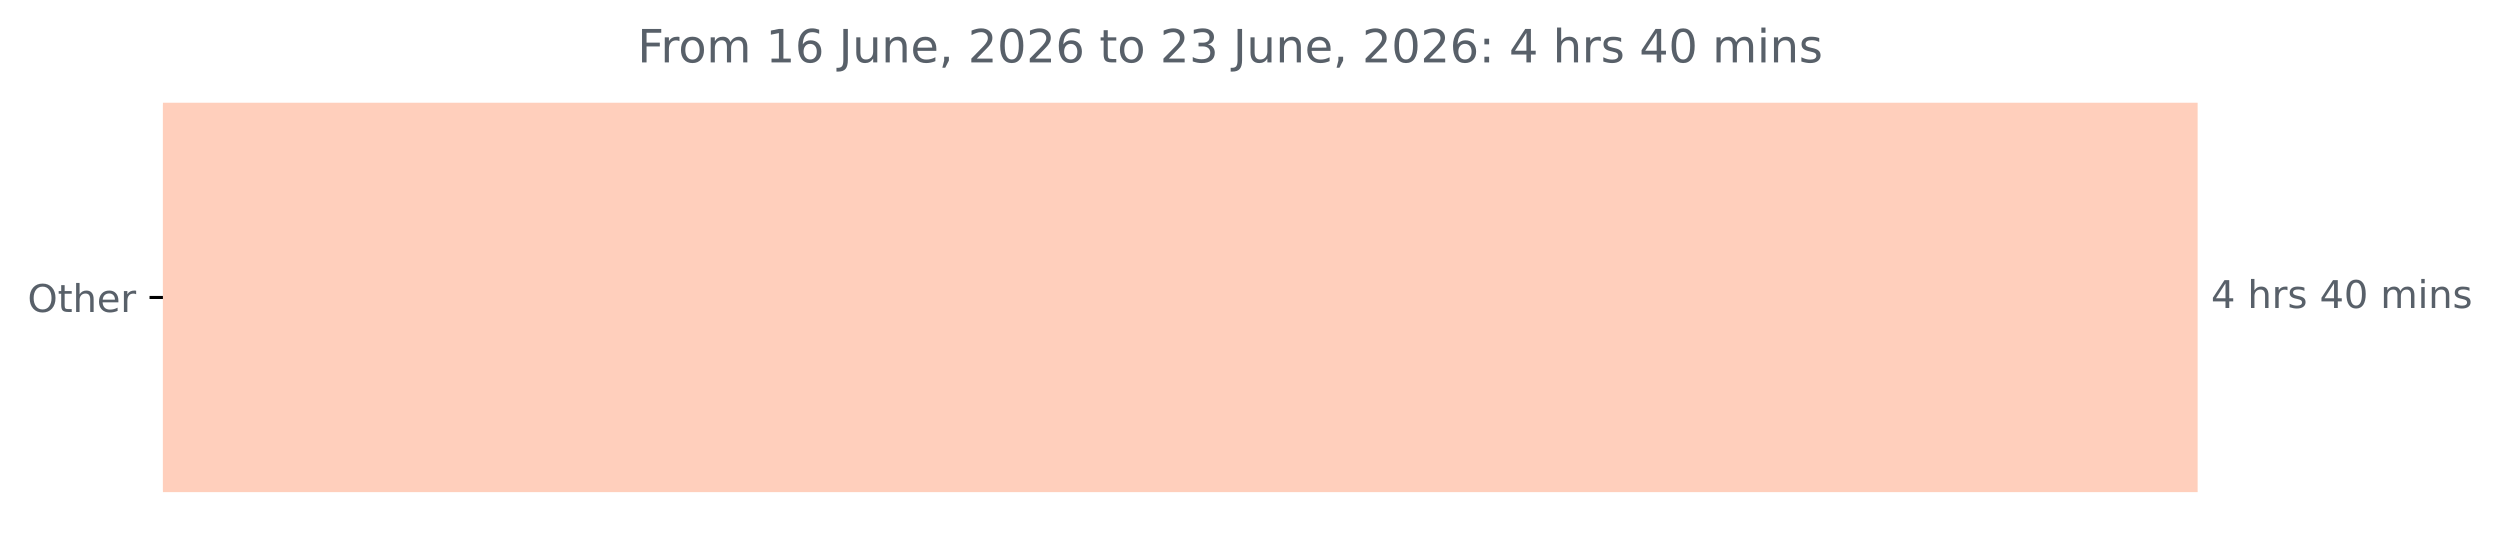
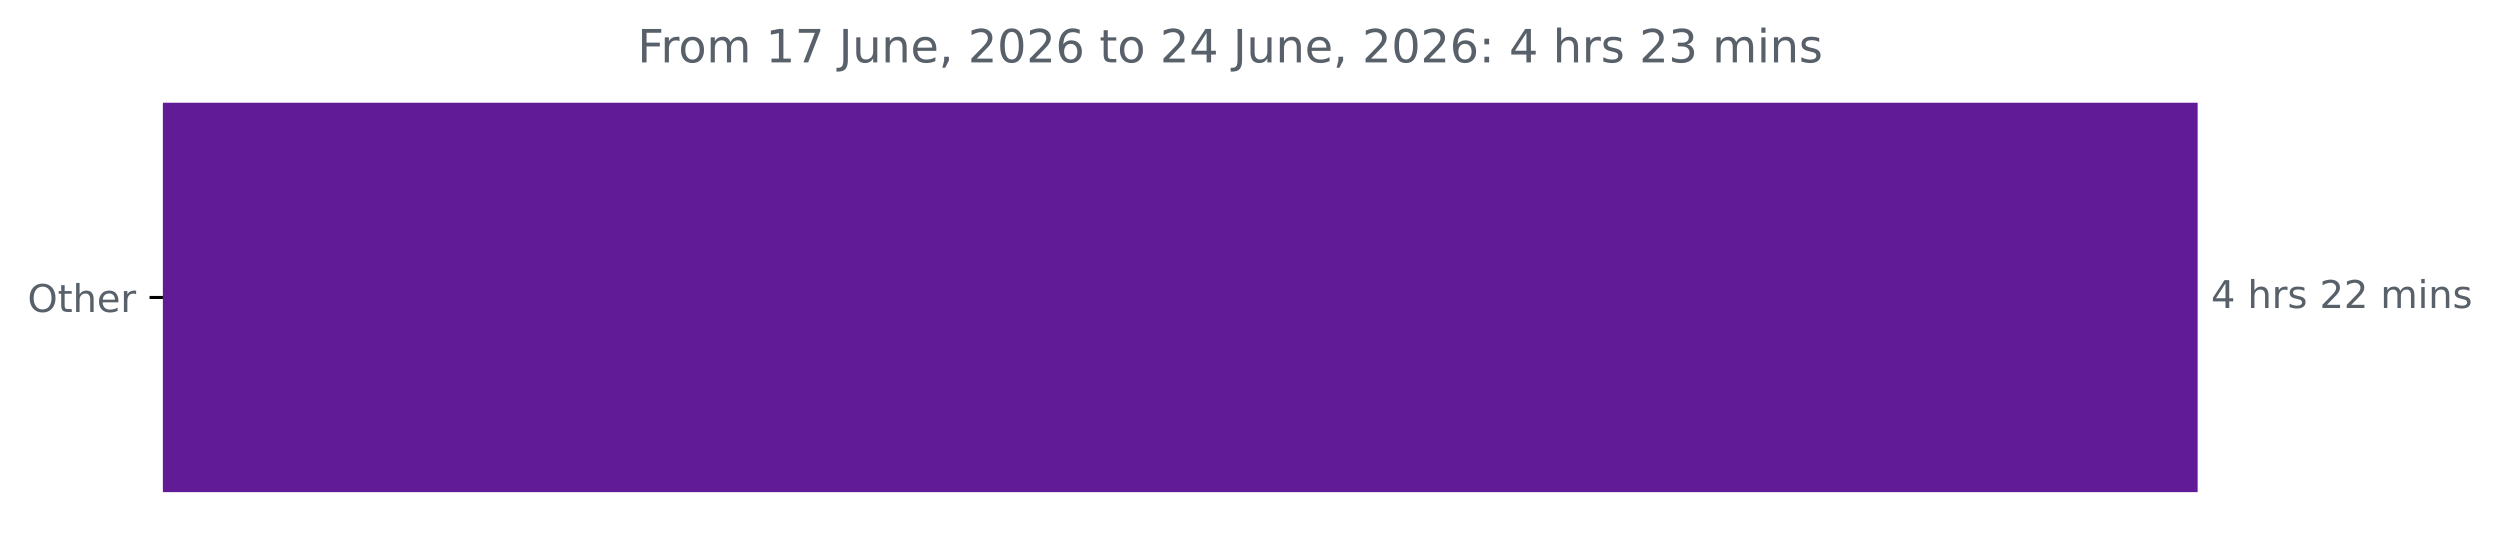
<svg xmlns="http://www.w3.org/2000/svg" xmlns:xlink="http://www.w3.org/1999/xlink" width="653.568pt" height="140.398pt" viewBox="0 0 653.568 140.398" version="1.1">
  <defs>
    <style type="text/css">*{stroke-linejoin: round; stroke-linecap: butt}</style>
  </defs>
  <g id="figure_1">
    <g id="patch_1">
      <path d="M 0 140.398  L 653.568 140.398  L 653.568 0  L 0 0  L 0 140.398  z " style="fill: none" />
    </g>
    <g id="axes_1">
      <g id="patch_2">
-         <path d="M 42.594 27.358  L 574.022 27.358  L 574.022 128.158  L 42.594 128.158  z " clip-path="url(#p1db2396ee8)" style="fill: #ffcfbc; stroke: #ffcfbc; stroke-linejoin: miter" />
+         <path d="M 42.594 27.358  L 574.022 27.358  L 574.022 128.158  L 42.594 128.158  z " clip-path="url(#pff5767e9ac)" style="fill: #621b96; stroke: #621b96; stroke-linejoin: miter" />
      </g>
      <g id="matplotlib.axis_1" />
      <g id="matplotlib.axis_2">
        <g id="ytick_1">
          <g id="line2d_1">
            <defs>
-               <path id="m0198530058" d="M 0 0  L -3.5 0  " style="stroke: #000000; stroke-width: 0.8" />
+               <path id="m1057a9647e" d="M 0 0  L -3.5 0  " style="stroke: #000000; stroke-width: 0.8" />
            </defs>
            <g>
-               <use xlink:href="#m0198530058" x="42.594" y="77.758" style="stroke: #000000; stroke-width: 0.8" />
+               <use xlink:href="#m1057a9647e" x="42.594" y="77.758" style="stroke: #000000; stroke-width: 0.8" />
            </g>
          </g>
          <g id="text_1">
            <g style="fill: #586069" transform="translate(7.2 81.55734) scale(0.1 -0.1)">
              <defs>
                <path id="DejaVuSans-4f" d="M 2522 4238  Q 1834 4238 1429 3725  Q 1025 3213 1025 2328  Q 1025 1447 1429 934  Q 1834 422 2522 422  Q 3209 422 3611 934  Q 4013 1447 4013 2328  Q 4013 3213 3611 3725  Q 3209 4238 2522 4238  z M 2522 4750  Q 3503 4750 4090 4092  Q 4678 3434 4678 2328  Q 4678 1225 4090 567  Q 3503 -91 2522 -91  Q 1538 -91 948 565  Q 359 1222 359 2328  Q 359 3434 948 4092  Q 1538 4750 2522 4750  z " transform="scale(0.015625)" />
                <path id="DejaVuSans-74" d="M 1172 4494  L 1172 3500  L 2356 3500  L 2356 3053  L 1172 3053  L 1172 1153  Q 1172 725 1289 603  Q 1406 481 1766 481  L 2356 481  L 2356 0  L 1766 0  Q 1100 0 847 248  Q 594 497 594 1153  L 594 3053  L 172 3053  L 172 3500  L 594 3500  L 594 4494  L 1172 4494  z " transform="scale(0.015625)" />
                <path id="DejaVuSans-68" d="M 3513 2113  L 3513 0  L 2938 0  L 2938 2094  Q 2938 2591 2744 2837  Q 2550 3084 2163 3084  Q 1697 3084 1428 2787  Q 1159 2491 1159 1978  L 1159 0  L 581 0  L 581 4863  L 1159 4863  L 1159 2956  Q 1366 3272 1645 3428  Q 1925 3584 2291 3584  Q 2894 3584 3203 3211  Q 3513 2838 3513 2113  z " transform="scale(0.015625)" />
                <path id="DejaVuSans-65" d="M 3597 1894  L 3597 1613  L 953 1613  Q 991 1019 1311 708  Q 1631 397 2203 397  Q 2534 397 2845 478  Q 3156 559 3463 722  L 3463 178  Q 3153 47 2828 -22  Q 2503 -91 2169 -91  Q 1331 -91 842 396  Q 353 884 353 1716  Q 353 2575 817 3079  Q 1281 3584 2069 3584  Q 2775 3584 3186 3129  Q 3597 2675 3597 1894  z M 3022 2063  Q 3016 2534 2758 2815  Q 2500 3097 2075 3097  Q 1594 3097 1305 2825  Q 1016 2553 972 2059  L 3022 2063  z " transform="scale(0.015625)" />
                <path id="DejaVuSans-72" d="M 2631 2963  Q 2534 3019 2420 3045  Q 2306 3072 2169 3072  Q 1681 3072 1420 2755  Q 1159 2438 1159 1844  L 1159 0  L 581 0  L 581 3500  L 1159 3500  L 1159 2956  Q 1341 3275 1631 3429  Q 1922 3584 2338 3584  Q 2397 3584 2469 3576  Q 2541 3569 2628 3553  L 2631 2963  z " transform="scale(0.015625)" />
              </defs>
              <use xlink:href="#DejaVuSans-4f" />
              <use xlink:href="#DejaVuSans-74" x="78.711" />
              <use xlink:href="#DejaVuSans-68" x="117.92" />
              <use xlink:href="#DejaVuSans-65" x="181.299" />
              <use xlink:href="#DejaVuSans-72" x="242.822" />
            </g>
          </g>
        </g>
      </g>
      <g id="text_2">
        <g style="fill: #586069" transform="translate(578.0223 80.5175) scale(0.1 -0.1)">
          <defs>
            <path id="DejaVuSans-34" d="M 2419 4116  L 825 1625  L 2419 1625  L 2419 4116  z M 2253 4666  L 3047 4666  L 3047 1625  L 3713 1625  L 3713 1100  L 3047 1100  L 3047 0  L 2419 0  L 2419 1100  L 313 1100  L 313 1709  L 2253 4666  z " transform="scale(0.015625)" />
            <path id="DejaVuSans-20" transform="scale(0.015625)" />
            <path id="DejaVuSans-73" d="M 2834 3397  L 2834 2853  Q 2591 2978 2328 3040  Q 2066 3103 1784 3103  Q 1356 3103 1142 2972  Q 928 2841 928 2578  Q 928 2378 1081 2264  Q 1234 2150 1697 2047  L 1894 2003  Q 2506 1872 2764 1633  Q 3022 1394 3022 966  Q 3022 478 2636 193  Q 2250 -91 1575 -91  Q 1294 -91 989 -36  Q 684 19 347 128  L 347 722  Q 666 556 975 473  Q 1284 391 1588 391  Q 1994 391 2212 530  Q 2431 669 2431 922  Q 2431 1156 2273 1281  Q 2116 1406 1581 1522  L 1381 1569  Q 847 1681 609 1914  Q 372 2147 372 2553  Q 372 3047 722 3315  Q 1072 3584 1716 3584  Q 2034 3584 2315 3537  Q 2597 3491 2834 3397  z " transform="scale(0.015625)" />
-             <path id="DejaVuSans-30" d="M 2034 4250  Q 1547 4250 1301 3770  Q 1056 3291 1056 2328  Q 1056 1369 1301 889  Q 1547 409 2034 409  Q 2525 409 2770 889  Q 3016 1369 3016 2328  Q 3016 3291 2770 3770  Q 2525 4250 2034 4250  z M 2034 4750  Q 2819 4750 3233 4129  Q 3647 3509 3647 2328  Q 3647 1150 3233 529  Q 2819 -91 2034 -91  Q 1250 -91 836 529  Q 422 1150 422 2328  Q 422 3509 836 4129  Q 1250 4750 2034 4750  z " transform="scale(0.015625)" />
+             <path id="DejaVuSans-32" d="M 1228 531  L 3431 531  L 3431 0  L 469 0  L 469 531  Q 828 903 1448 1529  Q 2069 2156 2228 2338  Q 2531 2678 2651 2914  Q 2772 3150 2772 3378  Q 2772 3750 2511 3984  Q 2250 4219 1831 4219  Q 1534 4219 1204 4116  Q 875 4013 500 3803  L 500 4441  Q 881 4594 1212 4672  Q 1544 4750 1819 4750  Q 2544 4750 2975 4387  Q 3406 4025 3406 3419  Q 3406 3131 3298 2873  Q 3191 2616 2906 2266  Q 2828 2175 2409 1742  Q 1991 1309 1228 531  z " transform="scale(0.015625)" />
            <path id="DejaVuSans-6d" d="M 3328 2828  Q 3544 3216 3844 3400  Q 4144 3584 4550 3584  Q 5097 3584 5394 3201  Q 5691 2819 5691 2113  L 5691 0  L 5113 0  L 5113 2094  Q 5113 2597 4934 2840  Q 4756 3084 4391 3084  Q 3944 3084 3684 2787  Q 3425 2491 3425 1978  L 3425 0  L 2847 0  L 2847 2094  Q 2847 2600 2669 2842  Q 2491 3084 2119 3084  Q 1678 3084 1418 2786  Q 1159 2488 1159 1978  L 1159 0  L 581 0  L 581 3500  L 1159 3500  L 1159 2956  Q 1356 3278 1631 3431  Q 1906 3584 2284 3584  Q 2666 3584 2933 3390  Q 3200 3197 3328 2828  z " transform="scale(0.015625)" />
            <path id="DejaVuSans-69" d="M 603 3500  L 1178 3500  L 1178 0  L 603 0  L 603 3500  z M 603 4863  L 1178 4863  L 1178 4134  L 603 4134  L 603 4863  z " transform="scale(0.015625)" />
            <path id="DejaVuSans-6e" d="M 3513 2113  L 3513 0  L 2938 0  L 2938 2094  Q 2938 2591 2744 2837  Q 2550 3084 2163 3084  Q 1697 3084 1428 2787  Q 1159 2491 1159 1978  L 1159 0  L 581 0  L 581 3500  L 1159 3500  L 1159 2956  Q 1366 3272 1645 3428  Q 1925 3584 2291 3584  Q 2894 3584 3203 3211  Q 3513 2838 3513 2113  z " transform="scale(0.015625)" />
          </defs>
          <use xlink:href="#DejaVuSans-34" />
          <use xlink:href="#DejaVuSans-20" x="63.623" />
          <use xlink:href="#DejaVuSans-68" x="95.41" />
          <use xlink:href="#DejaVuSans-72" x="158.789" />
          <use xlink:href="#DejaVuSans-73" x="199.902" />
          <use xlink:href="#DejaVuSans-20" x="252.002" />
-           <use xlink:href="#DejaVuSans-34" x="283.789" />
-           <use xlink:href="#DejaVuSans-30" x="347.412" />
+           <use xlink:href="#DejaVuSans-32" x="283.789" />
+           <use xlink:href="#DejaVuSans-32" x="347.412" />
          <use xlink:href="#DejaVuSans-20" x="411.035" />
          <use xlink:href="#DejaVuSans-6d" x="442.822" />
          <use xlink:href="#DejaVuSans-69" x="540.234" />
          <use xlink:href="#DejaVuSans-6e" x="568.018" />
          <use xlink:href="#DejaVuSans-73" x="631.396" />
        </g>
      </g>
      <g id="text_3">
        <g style="fill: #586069" transform="translate(166.6662 16.31812) scale(0.12 -0.12)">
          <defs>
            <path id="DejaVuSans-46" d="M 628 4666  L 3309 4666  L 3309 4134  L 1259 4134  L 1259 2759  L 3109 2759  L 3109 2228  L 1259 2228  L 1259 0  L 628 0  L 628 4666  z " transform="scale(0.015625)" />
            <path id="DejaVuSans-6f" d="M 1959 3097  Q 1497 3097 1228 2736  Q 959 2375 959 1747  Q 959 1119 1226 758  Q 1494 397 1959 397  Q 2419 397 2687 759  Q 2956 1122 2956 1747  Q 2956 2369 2687 2733  Q 2419 3097 1959 3097  z M 1959 3584  Q 2709 3584 3137 3096  Q 3566 2609 3566 1747  Q 3566 888 3137 398  Q 2709 -91 1959 -91  Q 1206 -91 779 398  Q 353 888 353 1747  Q 353 2609 779 3096  Q 1206 3584 1959 3584  z " transform="scale(0.015625)" />
            <path id="DejaVuSans-31" d="M 794 531  L 1825 531  L 1825 4091  L 703 3866  L 703 4441  L 1819 4666  L 2450 4666  L 2450 531  L 3481 531  L 3481 0  L 794 0  L 794 531  z " transform="scale(0.015625)" />
-             <path id="DejaVuSans-36" d="M 2113 2584  Q 1688 2584 1439 2293  Q 1191 2003 1191 1497  Q 1191 994 1439 701  Q 1688 409 2113 409  Q 2538 409 2786 701  Q 3034 994 3034 1497  Q 3034 2003 2786 2293  Q 2538 2584 2113 2584  z M 3366 4563  L 3366 3988  Q 3128 4100 2886 4159  Q 2644 4219 2406 4219  Q 1781 4219 1451 3797  Q 1122 3375 1075 2522  Q 1259 2794 1537 2939  Q 1816 3084 2150 3084  Q 2853 3084 3261 2657  Q 3669 2231 3669 1497  Q 3669 778 3244 343  Q 2819 -91 2113 -91  Q 1303 -91 875 529  Q 447 1150 447 2328  Q 447 3434 972 4092  Q 1497 4750 2381 4750  Q 2619 4750 2861 4703  Q 3103 4656 3366 4563  z " transform="scale(0.015625)" />
+             <path id="DejaVuSans-37" d="M 525 4666  L 3525 4666  L 3525 4397  L 1831 0  L 1172 0  L 2766 4134  L 525 4134  L 525 4666  z " transform="scale(0.015625)" />
            <path id="DejaVuSans-4a" d="M 628 4666  L 1259 4666  L 1259 325  Q 1259 -519 939 -900  Q 619 -1281 -91 -1281  L -331 -1281  L -331 -750  L -134 -750  Q 284 -750 456 -515  Q 628 -281 628 325  L 628 4666  z " transform="scale(0.015625)" />
            <path id="DejaVuSans-75" d="M 544 1381  L 544 3500  L 1119 3500  L 1119 1403  Q 1119 906 1312 657  Q 1506 409 1894 409  Q 2359 409 2629 706  Q 2900 1003 2900 1516  L 2900 3500  L 3475 3500  L 3475 0  L 2900 0  L 2900 538  Q 2691 219 2414 64  Q 2138 -91 1772 -91  Q 1169 -91 856 284  Q 544 659 544 1381  z M 1991 3584  L 1991 3584  z " transform="scale(0.015625)" />
            <path id="DejaVuSans-2c" d="M 750 794  L 1409 794  L 1409 256  L 897 -744  L 494 -744  L 750 256  L 750 794  z " transform="scale(0.015625)" />
-             <path id="DejaVuSans-32" d="M 1228 531  L 3431 531  L 3431 0  L 469 0  L 469 531  Q 828 903 1448 1529  Q 2069 2156 2228 2338  Q 2531 2678 2651 2914  Q 2772 3150 2772 3378  Q 2772 3750 2511 3984  Q 2250 4219 1831 4219  Q 1534 4219 1204 4116  Q 875 4013 500 3803  L 500 4441  Q 881 4594 1212 4672  Q 1544 4750 1819 4750  Q 2544 4750 2975 4387  Q 3406 4025 3406 3419  Q 3406 3131 3298 2873  Q 3191 2616 2906 2266  Q 2828 2175 2409 1742  Q 1991 1309 1228 531  z " transform="scale(0.015625)" />
+             <path id="DejaVuSans-30" d="M 2034 4250  Q 1547 4250 1301 3770  Q 1056 3291 1056 2328  Q 1056 1369 1301 889  Q 1547 409 2034 409  Q 2525 409 2770 889  Q 3016 1369 3016 2328  Q 3016 3291 2770 3770  Q 2525 4250 2034 4250  z M 2034 4750  Q 2819 4750 3233 4129  Q 3647 3509 3647 2328  Q 3647 1150 3233 529  Q 2819 -91 2034 -91  Q 1250 -91 836 529  Q 422 1150 422 2328  Q 422 3509 836 4129  Q 1250 4750 2034 4750  z " transform="scale(0.015625)" />
+             <path id="DejaVuSans-36" d="M 2113 2584  Q 1688 2584 1439 2293  Q 1191 2003 1191 1497  Q 1191 994 1439 701  Q 1688 409 2113 409  Q 2538 409 2786 701  Q 3034 994 3034 1497  Q 3034 2003 2786 2293  Q 2538 2584 2113 2584  z M 3366 4563  L 3366 3988  Q 3128 4100 2886 4159  Q 2644 4219 2406 4219  Q 1781 4219 1451 3797  Q 1122 3375 1075 2522  Q 1259 2794 1537 2939  Q 1816 3084 2150 3084  Q 2853 3084 3261 2657  Q 3669 2231 3669 1497  Q 3669 778 3244 343  Q 2819 -91 2113 -91  Q 1303 -91 875 529  Q 447 1150 447 2328  Q 447 3434 972 4092  Q 1497 4750 2381 4750  Q 2619 4750 2861 4703  Q 3103 4656 3366 4563  z " transform="scale(0.015625)" />
+             <path id="DejaVuSans-3a" d="M 750 794  L 1409 794  L 1409 0  L 750 0  L 750 794  z M 750 3309  L 1409 3309  L 1409 2516  L 750 2516  L 750 3309  z " transform="scale(0.015625)" />
            <path id="DejaVuSans-33" d="M 2597 2516  Q 3050 2419 3304 2112  Q 3559 1806 3559 1356  Q 3559 666 3084 287  Q 2609 -91 1734 -91  Q 1441 -91 1130 -33  Q 819 25 488 141  L 488 750  Q 750 597 1062 519  Q 1375 441 1716 441  Q 2309 441 2620 675  Q 2931 909 2931 1356  Q 2931 1769 2642 2001  Q 2353 2234 1838 2234  L 1294 2234  L 1294 2753  L 1863 2753  Q 2328 2753 2575 2939  Q 2822 3125 2822 3475  Q 2822 3834 2567 4026  Q 2313 4219 1838 4219  Q 1578 4219 1281 4162  Q 984 4106 628 3988  L 628 4550  Q 988 4650 1302 4700  Q 1616 4750 1894 4750  Q 2613 4750 3031 4423  Q 3450 4097 3450 3541  Q 3450 3153 3228 2886  Q 3006 2619 2597 2516  z " transform="scale(0.015625)" />
-             <path id="DejaVuSans-3a" d="M 750 794  L 1409 794  L 1409 0  L 750 0  L 750 794  z M 750 3309  L 1409 3309  L 1409 2516  L 750 2516  L 750 3309  z " transform="scale(0.015625)" />
          </defs>
          <use xlink:href="#DejaVuSans-46" />
          <use xlink:href="#DejaVuSans-72" x="50.27" />
          <use xlink:href="#DejaVuSans-6f" x="89.133" />
          <use xlink:href="#DejaVuSans-6d" x="150.314" />
          <use xlink:href="#DejaVuSans-20" x="247.727" />
          <use xlink:href="#DejaVuSans-31" x="279.514" />
-           <use xlink:href="#DejaVuSans-36" x="343.137" />
+           <use xlink:href="#DejaVuSans-37" x="343.137" />
          <use xlink:href="#DejaVuSans-20" x="406.76" />
          <use xlink:href="#DejaVuSans-4a" x="438.547" />
          <use xlink:href="#DejaVuSans-75" x="468.039" />
          <use xlink:href="#DejaVuSans-6e" x="531.418" />
          <use xlink:href="#DejaVuSans-65" x="594.797" />
          <use xlink:href="#DejaVuSans-2c" x="656.32" />
          <use xlink:href="#DejaVuSans-20" x="688.107" />
          <use xlink:href="#DejaVuSans-32" x="719.895" />
          <use xlink:href="#DejaVuSans-30" x="783.518" />
          <use xlink:href="#DejaVuSans-32" x="847.141" />
          <use xlink:href="#DejaVuSans-36" x="910.764" />
          <use xlink:href="#DejaVuSans-20" x="974.387" />
          <use xlink:href="#DejaVuSans-74" x="1006.174" />
          <use xlink:href="#DejaVuSans-6f" x="1045.383" />
          <use xlink:href="#DejaVuSans-20" x="1106.564" />
          <use xlink:href="#DejaVuSans-32" x="1138.352" />
-           <use xlink:href="#DejaVuSans-33" x="1201.975" />
+           <use xlink:href="#DejaVuSans-34" x="1201.975" />
          <use xlink:href="#DejaVuSans-20" x="1265.598" />
          <use xlink:href="#DejaVuSans-4a" x="1297.385" />
          <use xlink:href="#DejaVuSans-75" x="1326.877" />
          <use xlink:href="#DejaVuSans-6e" x="1390.256" />
          <use xlink:href="#DejaVuSans-65" x="1453.635" />
          <use xlink:href="#DejaVuSans-2c" x="1515.158" />
          <use xlink:href="#DejaVuSans-20" x="1546.945" />
          <use xlink:href="#DejaVuSans-32" x="1578.732" />
          <use xlink:href="#DejaVuSans-30" x="1642.355" />
          <use xlink:href="#DejaVuSans-32" x="1705.979" />
          <use xlink:href="#DejaVuSans-36" x="1769.602" />
          <use xlink:href="#DejaVuSans-3a" x="1833.225" />
          <use xlink:href="#DejaVuSans-20" x="1866.916" />
          <use xlink:href="#DejaVuSans-34" x="1898.703" />
          <use xlink:href="#DejaVuSans-20" x="1962.326" />
          <use xlink:href="#DejaVuSans-68" x="1994.113" />
          <use xlink:href="#DejaVuSans-72" x="2057.492" />
          <use xlink:href="#DejaVuSans-73" x="2098.605" />
          <use xlink:href="#DejaVuSans-20" x="2150.705" />
-           <use xlink:href="#DejaVuSans-34" x="2182.492" />
-           <use xlink:href="#DejaVuSans-30" x="2246.115" />
+           <use xlink:href="#DejaVuSans-32" x="2182.492" />
+           <use xlink:href="#DejaVuSans-33" x="2246.115" />
          <use xlink:href="#DejaVuSans-20" x="2309.738" />
          <use xlink:href="#DejaVuSans-6d" x="2341.525" />
          <use xlink:href="#DejaVuSans-69" x="2438.938" />
          <use xlink:href="#DejaVuSans-6e" x="2466.721" />
          <use xlink:href="#DejaVuSans-73" x="2530.1" />
        </g>
      </g>
    </g>
  </g>
  <defs>
-     <clipPath id="p1db2396ee8">
+     <clipPath id="pff5767e9ac">
      <rect x="42.594" y="22.318" width="558" height="110.88" />
    </clipPath>
  </defs>
</svg>
